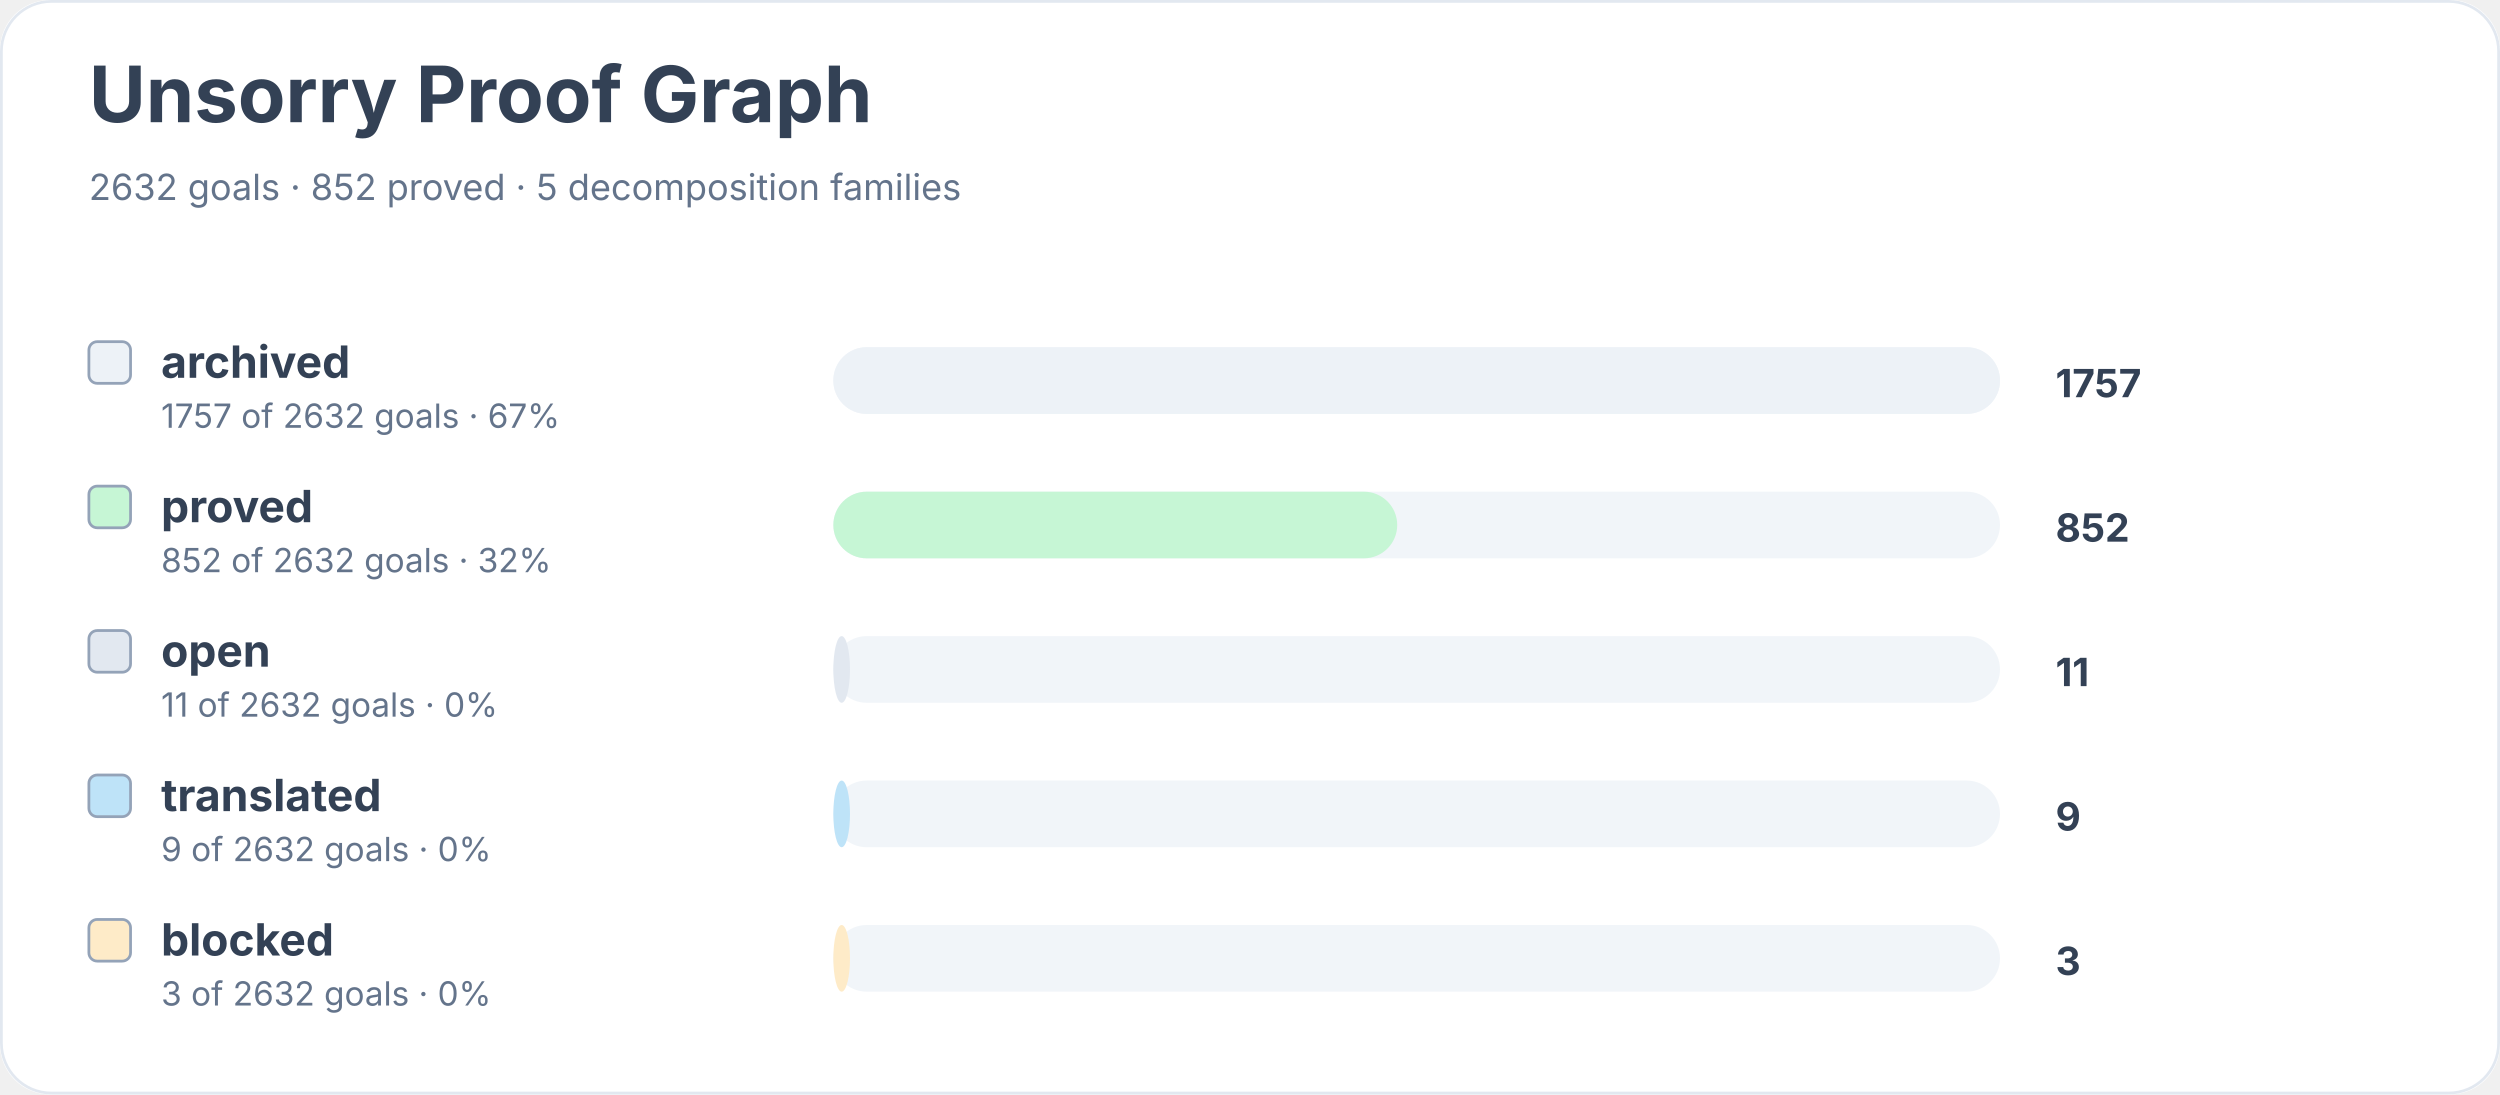
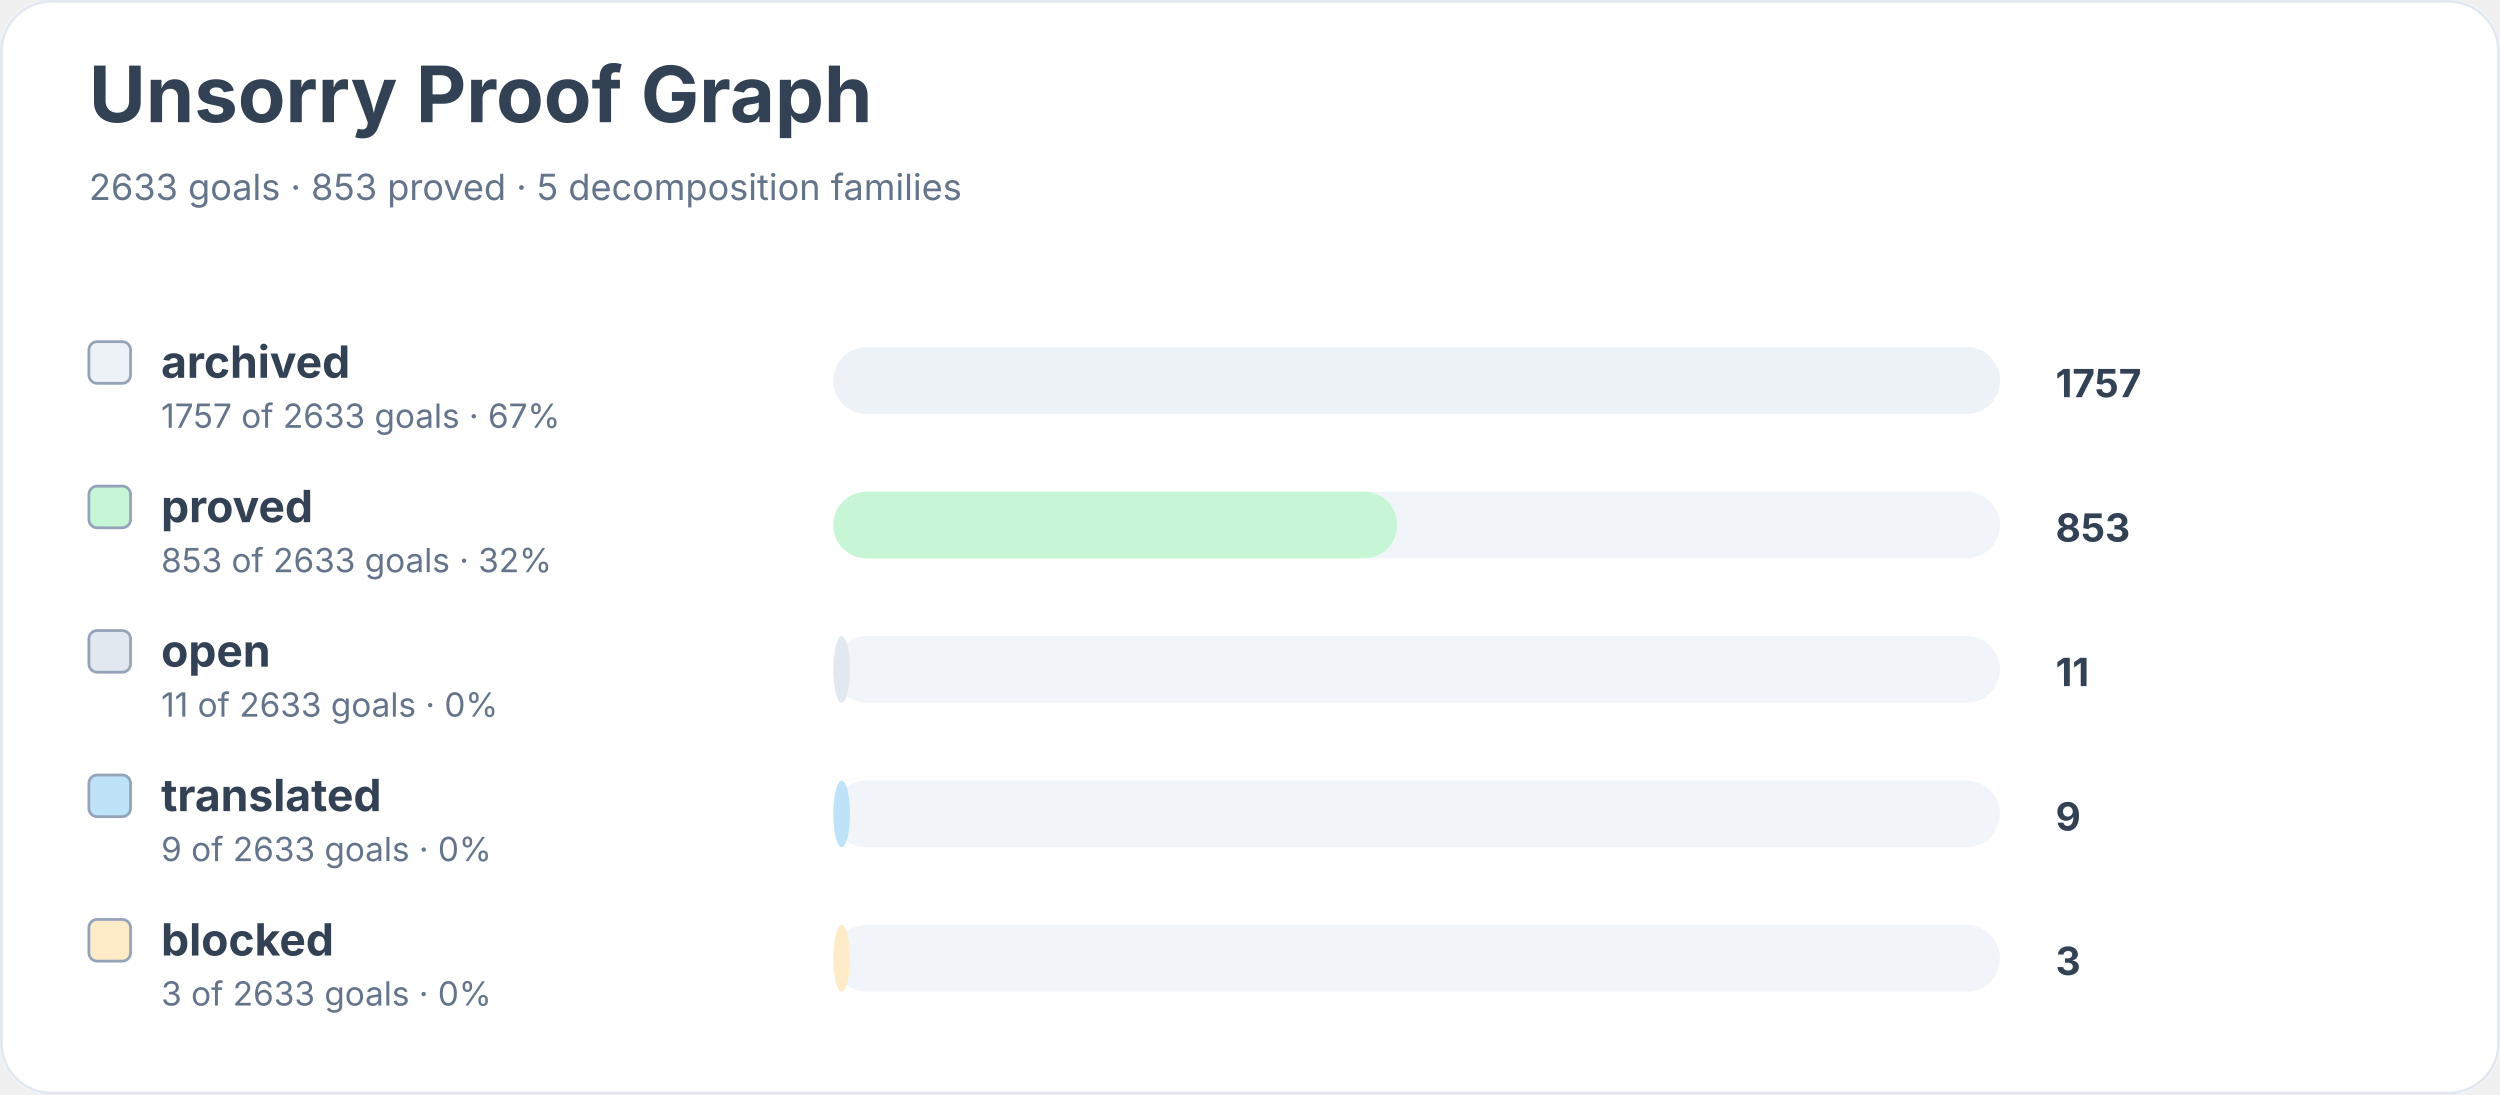
<svg xmlns="http://www.w3.org/2000/svg" width="900" height="394" viewBox="0 0 900 394" role="img" aria-labelledby="title desc">
  <rect width="900" height="100%" rx="18" fill="#ffffff" />
  <rect x="0.5" y="0.5" width="899" height="393" rx="18" fill="none" stroke="#e2e8f0" />
  <text x="32" y="44" font-family="Inter, system-ui, sans-serif" font-size="28" font-weight="700" fill="#334155">Unsorry Proof Graph</text>
-   <text x="32" y="72" font-family="Inter, system-ui, sans-serif" font-size="13" fill="#64748b">2632 goals · 852 proved · 5 decomposition families</text>
+   <text x="32" y="72" font-family="Inter, system-ui, sans-serif" font-size="13" fill="#64748b">2633 goals · 853 proved · 5 decomposition families</text>
  <rect x="32" y="123" width="15" height="15" rx="3" fill="#edf2f7" stroke="#94a3b8" />
  <text x="58" y="136" font-family="Inter, system-ui, sans-serif" font-size="16" font-weight="650" fill="#334155">archived</text>
-   <text x="58" y="154" font-family="Inter, system-ui, sans-serif" font-size="12" fill="#64748b">1757 of 2632 goals · 67%</text>
+   <text x="58" y="154" font-family="Inter, system-ui, sans-serif" font-size="12" fill="#64748b">1757 of 2633 goals · 67%</text>
  <rect x="300" y="125" width="420" height="24" rx="12" fill="#f1f5f9" />
  <rect x="300" y="125" width="420" height="24" rx="12" fill="#edf2f7" />
  <text x="740" y="143" font-family="Inter, system-ui, sans-serif" font-size="14" font-weight="700" fill="#334155">1757</text>
  <rect x="32" y="175" width="15" height="15" rx="3" fill="#c6f6d5" stroke="#94a3b8" />
  <text x="58" y="188" font-family="Inter, system-ui, sans-serif" font-size="16" font-weight="650" fill="#334155">proved</text>
-   <text x="58" y="206" font-family="Inter, system-ui, sans-serif" font-size="12" fill="#64748b">852 of 2632 goals · 32%</text>
+   <text x="58" y="206" font-family="Inter, system-ui, sans-serif" font-size="12" fill="#64748b">853 of 2633 goals · 32%</text>
  <rect x="300" y="177" width="420" height="24" rx="12" fill="#f1f5f9" />
  <rect x="300" y="177" width="203" height="24" rx="12" fill="#c6f6d5" />
-   <text x="740" y="195" font-family="Inter, system-ui, sans-serif" font-size="14" font-weight="700" fill="#334155">852</text>
+   <text x="740" y="195" font-family="Inter, system-ui, sans-serif" font-size="14" font-weight="700" fill="#334155">853</text>
  <rect x="32" y="227" width="15" height="15" rx="3" fill="#e2e8f0" stroke="#94a3b8" />
  <text x="58" y="240" font-family="Inter, system-ui, sans-serif" font-size="16" font-weight="650" fill="#334155">open</text>
-   <text x="58" y="258" font-family="Inter, system-ui, sans-serif" font-size="12" fill="#64748b">11 of 2632 goals · 0%</text>
+   <text x="58" y="258" font-family="Inter, system-ui, sans-serif" font-size="12" fill="#64748b">11 of 2633 goals · 0%</text>
  <rect x="300" y="229" width="420" height="24" rx="12" fill="#f1f5f9" />
  <rect x="300" y="229" width="6" height="24" rx="12" fill="#e2e8f0" />
  <text x="740" y="247" font-family="Inter, system-ui, sans-serif" font-size="14" font-weight="700" fill="#334155">11</text>
  <rect x="32" y="279" width="15" height="15" rx="3" fill="#bee3f8" stroke="#94a3b8" />
  <text x="58" y="292" font-family="Inter, system-ui, sans-serif" font-size="16" font-weight="650" fill="#334155">translated</text>
-   <text x="58" y="310" font-family="Inter, system-ui, sans-serif" font-size="12" fill="#64748b">9 of 2632 goals · 0%</text>
+   <text x="58" y="310" font-family="Inter, system-ui, sans-serif" font-size="12" fill="#64748b">9 of 2633 goals · 0%</text>
  <rect x="300" y="281" width="420" height="24" rx="12" fill="#f1f5f9" />
  <rect x="300" y="281" width="6" height="24" rx="12" fill="#bee3f8" />
  <text x="740" y="299" font-family="Inter, system-ui, sans-serif" font-size="14" font-weight="700" fill="#334155">9</text>
  <rect x="32" y="331" width="15" height="15" rx="3" fill="#feebc8" stroke="#94a3b8" />
  <text x="58" y="344" font-family="Inter, system-ui, sans-serif" font-size="16" font-weight="650" fill="#334155">blocked</text>
-   <text x="58" y="362" font-family="Inter, system-ui, sans-serif" font-size="12" fill="#64748b">3 of 2632 goals · 0%</text>
+   <text x="58" y="362" font-family="Inter, system-ui, sans-serif" font-size="12" fill="#64748b">3 of 2633 goals · 0%</text>
  <rect x="300" y="333" width="420" height="24" rx="12" fill="#f1f5f9" />
  <rect x="300" y="333" width="6" height="24" rx="12" fill="#feebc8" />
  <text x="740" y="351" font-family="Inter, system-ui, sans-serif" font-size="14" font-weight="700" fill="#334155">3</text>
</svg>
